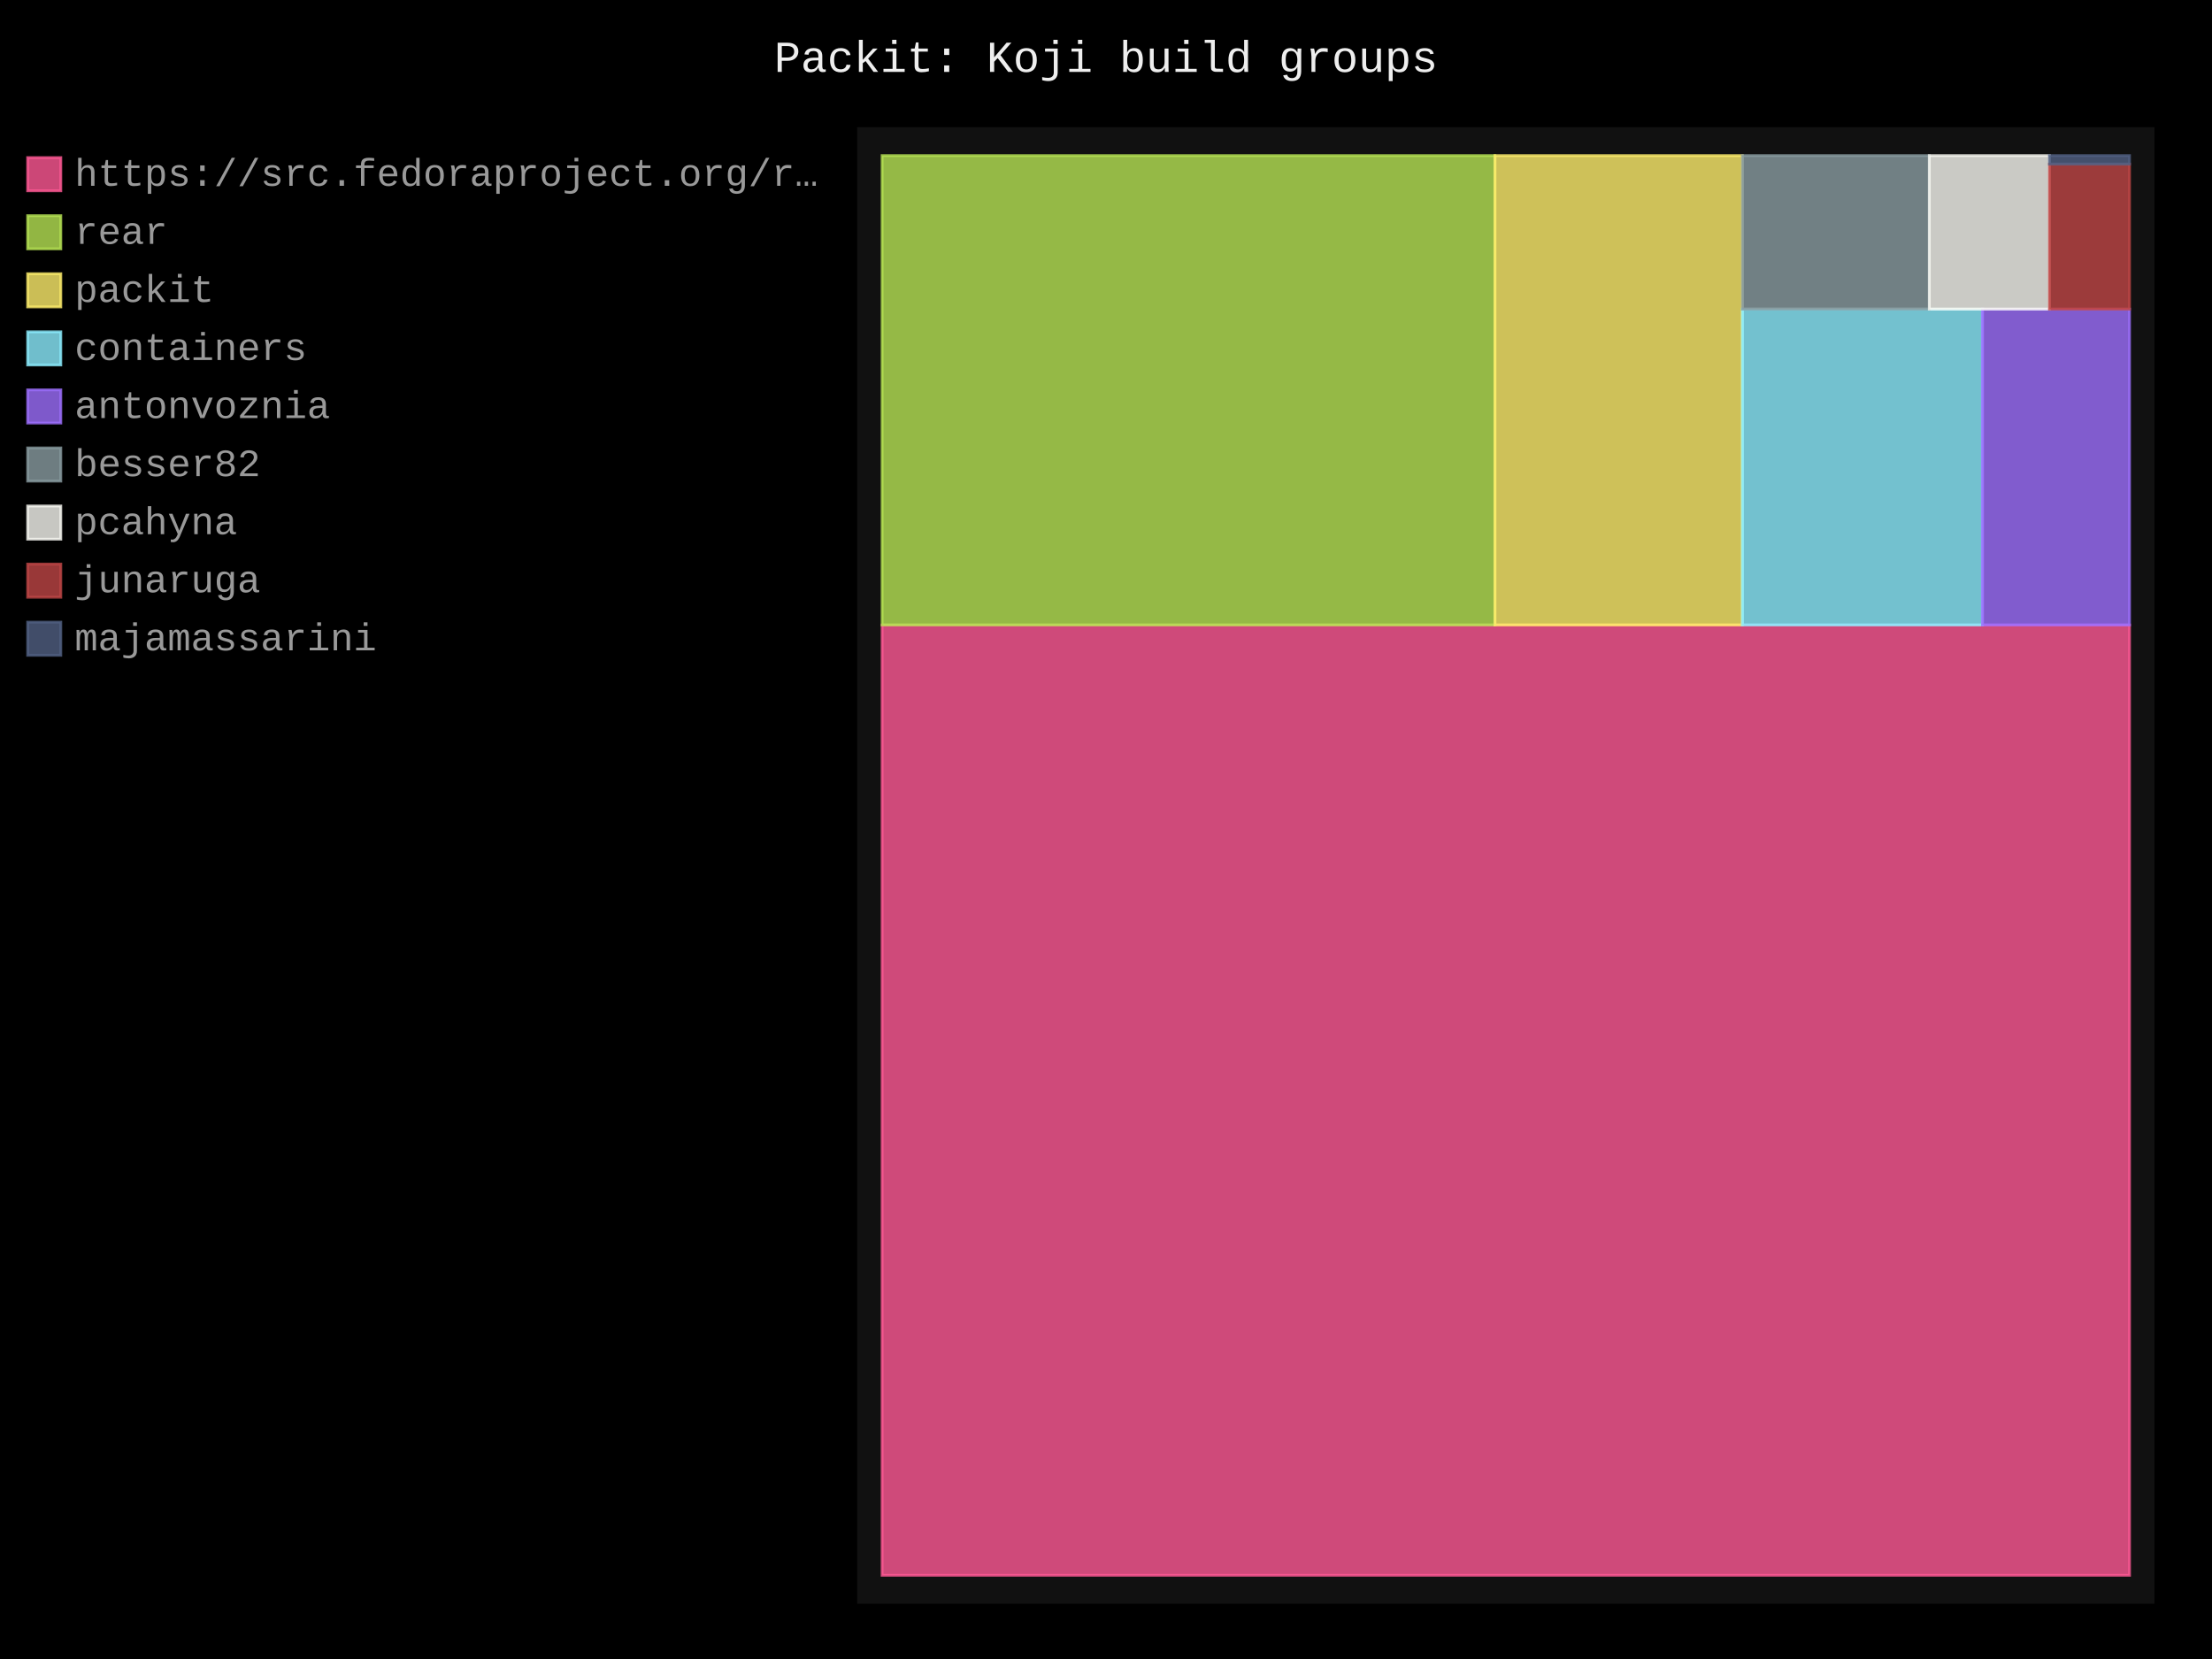
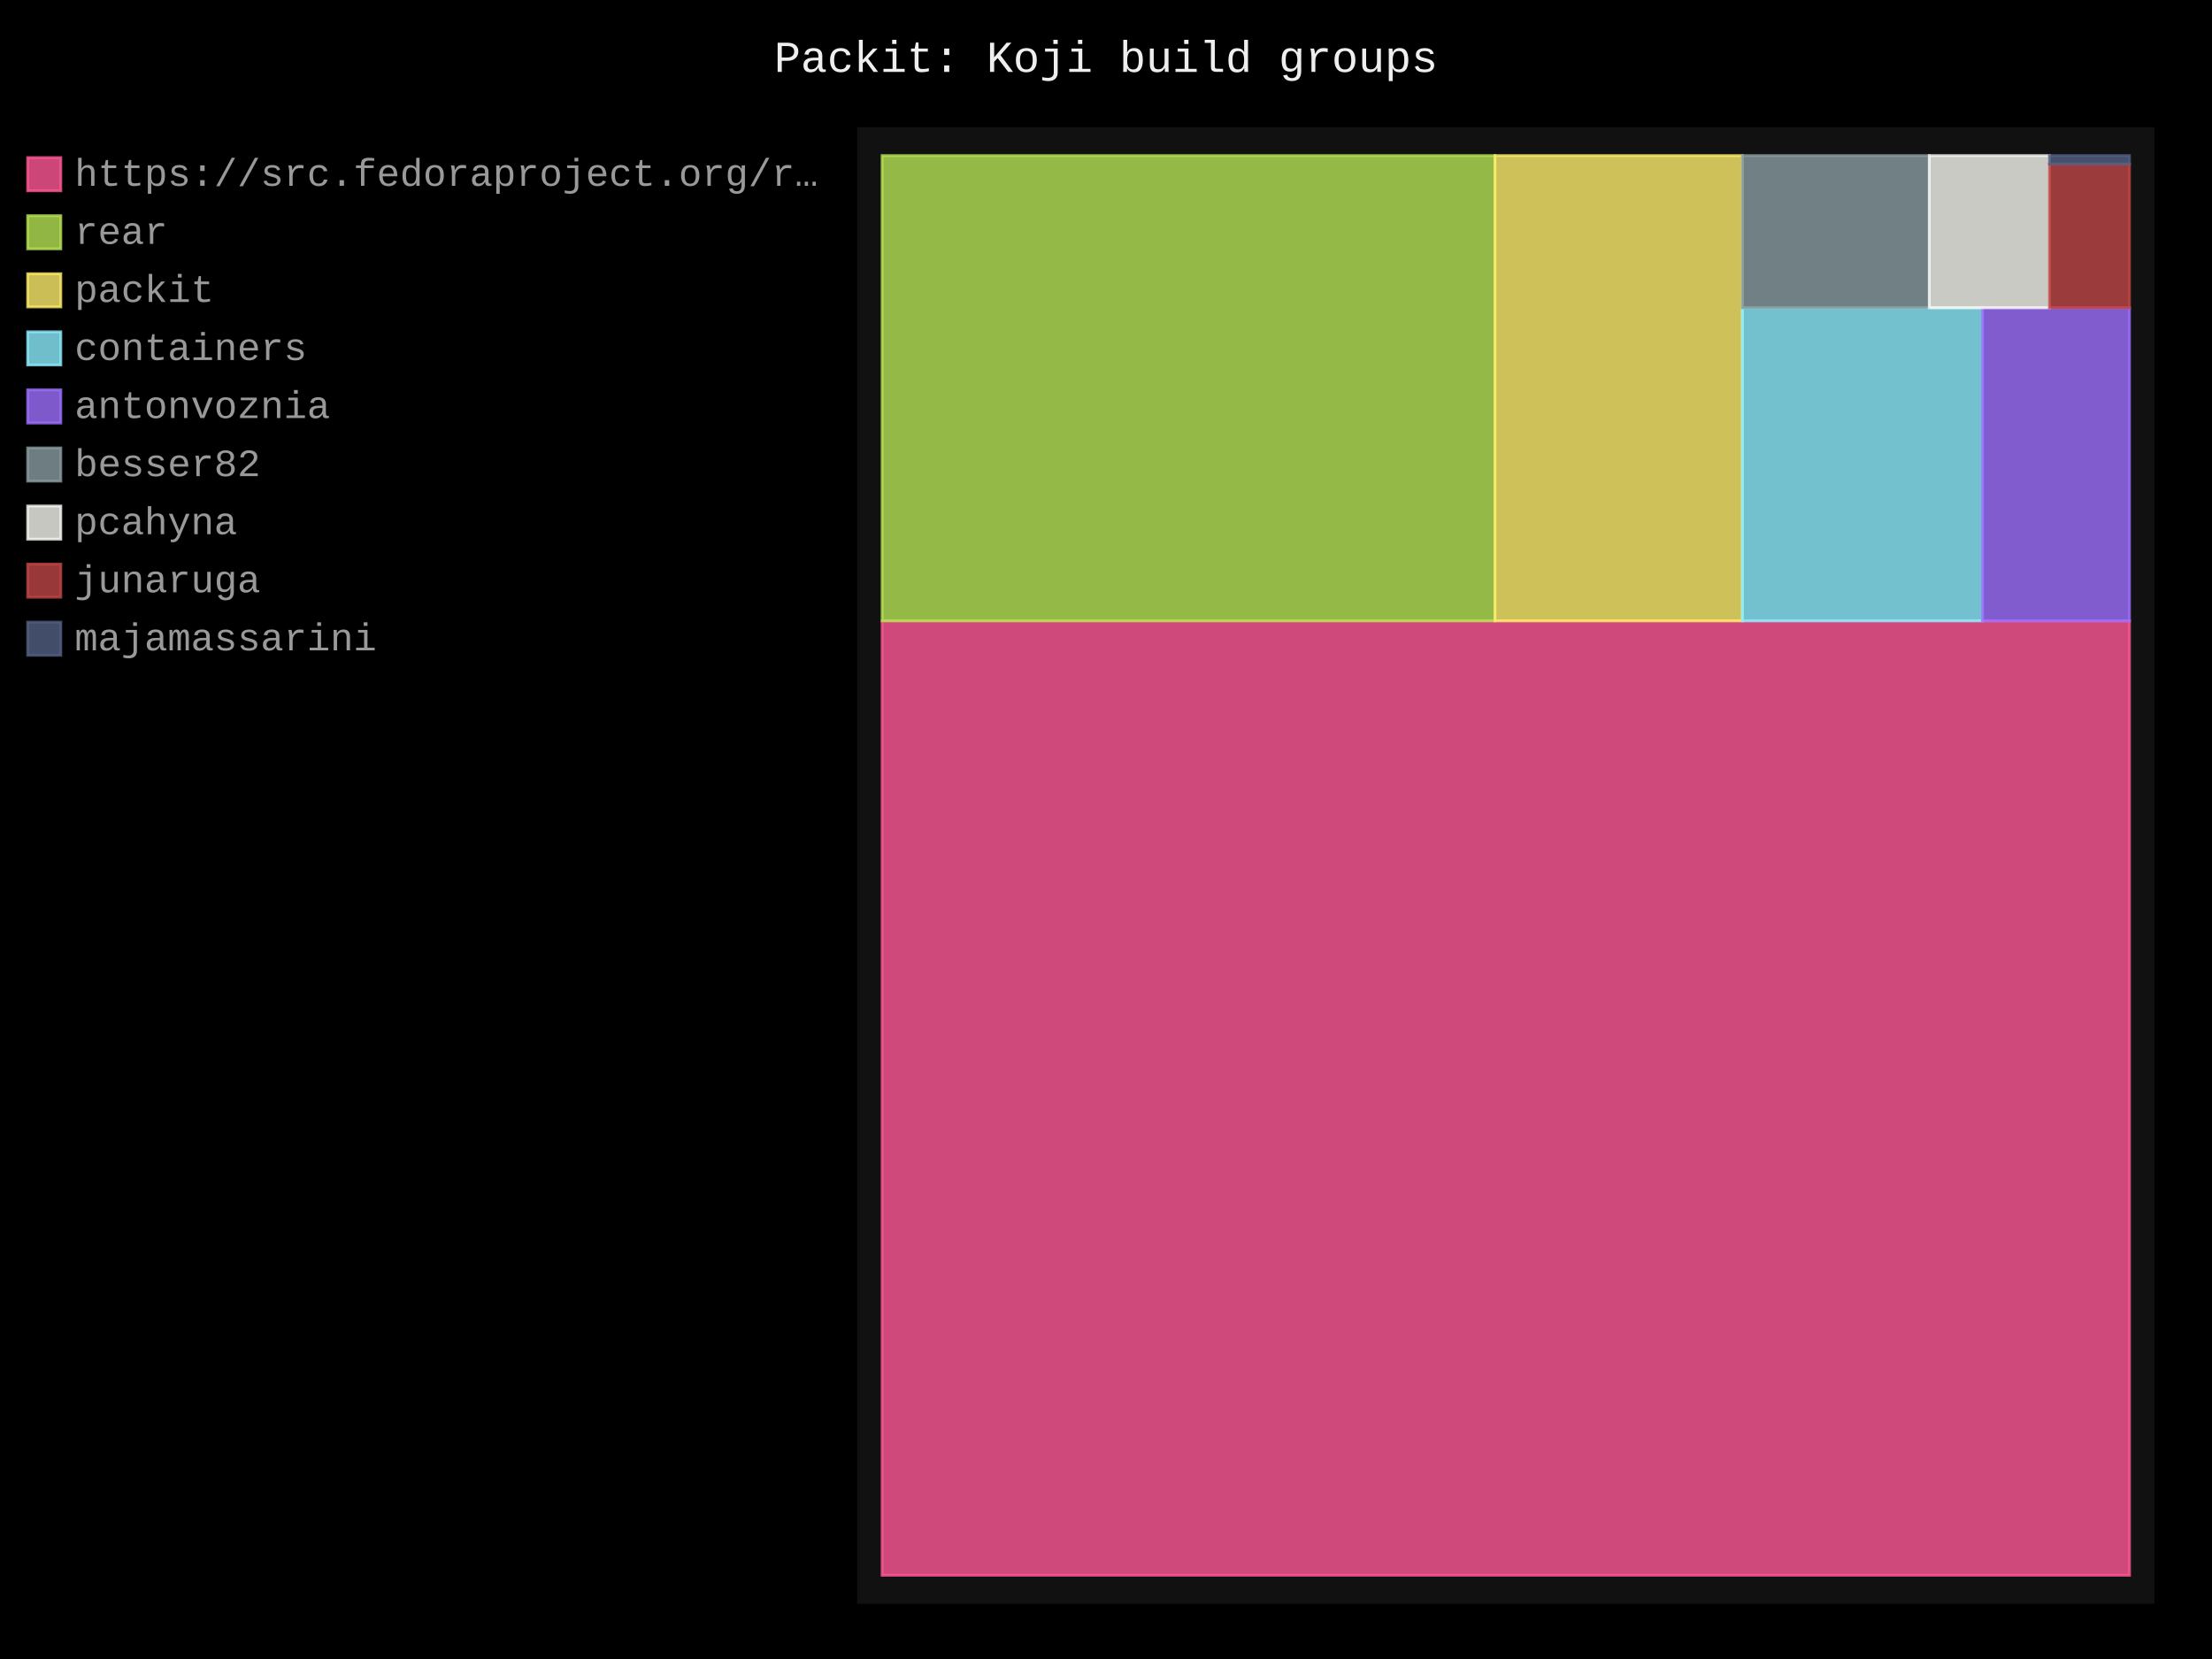
- <svg xmlns="http://www.w3.org/2000/svg" id="chart-5eed45e5-a510-4b35-84d7-8fee7879b559" class="pygal-chart" viewBox="0 0 800 600">
+ <svg xmlns="http://www.w3.org/2000/svg" id="chart-5e4e872c-49f6-4996-bae1-b3312f9a6266" class="pygal-chart" viewBox="0 0 800 600">
  <defs>
-     <style type="text/css">#chart-5eed45e5-a510-4b35-84d7-8fee7879b559{-webkit-user-select:none;-webkit-font-smoothing:antialiased;font-family:Consolas,"Liberation Mono",Menlo,Courier,monospace}#chart-5eed45e5-a510-4b35-84d7-8fee7879b559 .title{font-family:Consolas,"Liberation Mono",Menlo,Courier,monospace;font-size:16px}#chart-5eed45e5-a510-4b35-84d7-8fee7879b559 .legends .legend text{font-family:Consolas,"Liberation Mono",Menlo,Courier,monospace;font-size:14px}#chart-5eed45e5-a510-4b35-84d7-8fee7879b559 .axis text{font-family:Consolas,"Liberation Mono",Menlo,Courier,monospace;font-size:10px}#chart-5eed45e5-a510-4b35-84d7-8fee7879b559 .axis text.major{font-family:Consolas,"Liberation Mono",Menlo,Courier,monospace;font-size:10px}#chart-5eed45e5-a510-4b35-84d7-8fee7879b559 .text-overlay text.value{font-family:Consolas,"Liberation Mono",Menlo,Courier,monospace;font-size:16px}#chart-5eed45e5-a510-4b35-84d7-8fee7879b559 .text-overlay text.label{font-family:Consolas,"Liberation Mono",Menlo,Courier,monospace;font-size:10px}#chart-5eed45e5-a510-4b35-84d7-8fee7879b559 .tooltip{font-family:Consolas,"Liberation Mono",Menlo,Courier,monospace;font-size:14px}#chart-5eed45e5-a510-4b35-84d7-8fee7879b559 text.no_data{font-family:Consolas,"Liberation Mono",Menlo,Courier,monospace;font-size:64px}
- #chart-5eed45e5-a510-4b35-84d7-8fee7879b559{background-color:black}#chart-5eed45e5-a510-4b35-84d7-8fee7879b559 path,#chart-5eed45e5-a510-4b35-84d7-8fee7879b559 line,#chart-5eed45e5-a510-4b35-84d7-8fee7879b559 rect,#chart-5eed45e5-a510-4b35-84d7-8fee7879b559 circle{-webkit-transition:250ms;-moz-transition:250ms;transition:250ms}#chart-5eed45e5-a510-4b35-84d7-8fee7879b559 .graph &gt; .background{fill:black}#chart-5eed45e5-a510-4b35-84d7-8fee7879b559 .plot &gt; .background{fill:#111}#chart-5eed45e5-a510-4b35-84d7-8fee7879b559 .graph{fill:#999}#chart-5eed45e5-a510-4b35-84d7-8fee7879b559 text.no_data{fill:#eee}#chart-5eed45e5-a510-4b35-84d7-8fee7879b559 .title{fill:#eee}#chart-5eed45e5-a510-4b35-84d7-8fee7879b559 .legends .legend text{fill:#999}#chart-5eed45e5-a510-4b35-84d7-8fee7879b559 .legends .legend:hover text{fill:#eee}#chart-5eed45e5-a510-4b35-84d7-8fee7879b559 .axis .line{stroke:#eee}#chart-5eed45e5-a510-4b35-84d7-8fee7879b559 .axis .guide.line{stroke:#555}#chart-5eed45e5-a510-4b35-84d7-8fee7879b559 .axis .major.line{stroke:#999}#chart-5eed45e5-a510-4b35-84d7-8fee7879b559 .axis text.major{fill:#eee}#chart-5eed45e5-a510-4b35-84d7-8fee7879b559 .axis.y .guides:hover .guide.line,#chart-5eed45e5-a510-4b35-84d7-8fee7879b559 .line-graph .axis.x .guides:hover .guide.line,#chart-5eed45e5-a510-4b35-84d7-8fee7879b559 .stackedline-graph .axis.x .guides:hover .guide.line,#chart-5eed45e5-a510-4b35-84d7-8fee7879b559 .xy-graph .axis.x .guides:hover .guide.line{stroke:#eee}#chart-5eed45e5-a510-4b35-84d7-8fee7879b559 .axis .guides:hover text{fill:#eee}#chart-5eed45e5-a510-4b35-84d7-8fee7879b559 .reactive{fill-opacity:.8;stroke-opacity:.8;stroke-width:1}#chart-5eed45e5-a510-4b35-84d7-8fee7879b559 .ci{stroke:#999}#chart-5eed45e5-a510-4b35-84d7-8fee7879b559 .reactive.active,#chart-5eed45e5-a510-4b35-84d7-8fee7879b559 .active .reactive{fill-opacity:.4;stroke-opacity:.9;stroke-width:4}#chart-5eed45e5-a510-4b35-84d7-8fee7879b559 .ci .reactive.active{stroke-width:1.5}#chart-5eed45e5-a510-4b35-84d7-8fee7879b559 .series text{fill:#eee}#chart-5eed45e5-a510-4b35-84d7-8fee7879b559 .tooltip rect{fill:#111;stroke:#eee;-webkit-transition:opacity 250ms;-moz-transition:opacity 250ms;transition:opacity 250ms}#chart-5eed45e5-a510-4b35-84d7-8fee7879b559 .tooltip .label{fill:#999}#chart-5eed45e5-a510-4b35-84d7-8fee7879b559 .tooltip .label{fill:#999}#chart-5eed45e5-a510-4b35-84d7-8fee7879b559 .tooltip .legend{font-size:.8em;fill:#555}#chart-5eed45e5-a510-4b35-84d7-8fee7879b559 .tooltip .x_label{font-size:.6em;fill:#eee}#chart-5eed45e5-a510-4b35-84d7-8fee7879b559 .tooltip .xlink{font-size:.5em;text-decoration:underline}#chart-5eed45e5-a510-4b35-84d7-8fee7879b559 .tooltip .value{font-size:1.5em}#chart-5eed45e5-a510-4b35-84d7-8fee7879b559 .bound{font-size:.5em}#chart-5eed45e5-a510-4b35-84d7-8fee7879b559 .max-value{font-size:.75em;fill:#555}#chart-5eed45e5-a510-4b35-84d7-8fee7879b559 .map-element{fill:#111;stroke:#555 !important}#chart-5eed45e5-a510-4b35-84d7-8fee7879b559 .map-element .reactive{fill-opacity:inherit;stroke-opacity:inherit}#chart-5eed45e5-a510-4b35-84d7-8fee7879b559 .color-0,#chart-5eed45e5-a510-4b35-84d7-8fee7879b559 .color-0 a:visited{stroke:#ff5995;fill:#ff5995}#chart-5eed45e5-a510-4b35-84d7-8fee7879b559 .color-1,#chart-5eed45e5-a510-4b35-84d7-8fee7879b559 .color-1 a:visited{stroke:#b6e354;fill:#b6e354}#chart-5eed45e5-a510-4b35-84d7-8fee7879b559 .color-2,#chart-5eed45e5-a510-4b35-84d7-8fee7879b559 .color-2 a:visited{stroke:#feed6c;fill:#feed6c}#chart-5eed45e5-a510-4b35-84d7-8fee7879b559 .color-3,#chart-5eed45e5-a510-4b35-84d7-8fee7879b559 .color-3 a:visited{stroke:#8cedff;fill:#8cedff}#chart-5eed45e5-a510-4b35-84d7-8fee7879b559 .color-4,#chart-5eed45e5-a510-4b35-84d7-8fee7879b559 .color-4 a:visited{stroke:#9e6ffe;fill:#9e6ffe}#chart-5eed45e5-a510-4b35-84d7-8fee7879b559 .color-5,#chart-5eed45e5-a510-4b35-84d7-8fee7879b559 .color-5 a:visited{stroke:#899ca1;fill:#899ca1}#chart-5eed45e5-a510-4b35-84d7-8fee7879b559 .color-6,#chart-5eed45e5-a510-4b35-84d7-8fee7879b559 .color-6 a:visited{stroke:#f8f8f2;fill:#f8f8f2}#chart-5eed45e5-a510-4b35-84d7-8fee7879b559 .color-7,#chart-5eed45e5-a510-4b35-84d7-8fee7879b559 .color-7 a:visited{stroke:#bf4646;fill:#bf4646}#chart-5eed45e5-a510-4b35-84d7-8fee7879b559 .color-8,#chart-5eed45e5-a510-4b35-84d7-8fee7879b559 .color-8 a:visited{stroke:#516083;fill:#516083}#chart-5eed45e5-a510-4b35-84d7-8fee7879b559 .text-overlay .color-0 text{fill:black}#chart-5eed45e5-a510-4b35-84d7-8fee7879b559 .text-overlay .color-1 text{fill:black}#chart-5eed45e5-a510-4b35-84d7-8fee7879b559 .text-overlay .color-2 text{fill:black}#chart-5eed45e5-a510-4b35-84d7-8fee7879b559 .text-overlay .color-3 text{fill:black}#chart-5eed45e5-a510-4b35-84d7-8fee7879b559 .text-overlay .color-4 text{fill:black}#chart-5eed45e5-a510-4b35-84d7-8fee7879b559 .text-overlay .color-5 text{fill:black}#chart-5eed45e5-a510-4b35-84d7-8fee7879b559 .text-overlay .color-6 text{fill:black}#chart-5eed45e5-a510-4b35-84d7-8fee7879b559 .text-overlay .color-7 text{fill:black}#chart-5eed45e5-a510-4b35-84d7-8fee7879b559 .text-overlay .color-8 text{fill:black}
- #chart-5eed45e5-a510-4b35-84d7-8fee7879b559 text.no_data{text-anchor:middle}#chart-5eed45e5-a510-4b35-84d7-8fee7879b559 .guide.line{fill:none}#chart-5eed45e5-a510-4b35-84d7-8fee7879b559 .centered{text-anchor:middle}#chart-5eed45e5-a510-4b35-84d7-8fee7879b559 .title{text-anchor:middle}#chart-5eed45e5-a510-4b35-84d7-8fee7879b559 .legends .legend text{fill-opacity:1}#chart-5eed45e5-a510-4b35-84d7-8fee7879b559 .axis.x text{text-anchor:middle}#chart-5eed45e5-a510-4b35-84d7-8fee7879b559 .axis.x:not(.web) text[transform]{text-anchor:start}#chart-5eed45e5-a510-4b35-84d7-8fee7879b559 .axis.x:not(.web) text[transform].backwards{text-anchor:end}#chart-5eed45e5-a510-4b35-84d7-8fee7879b559 .axis.y text{text-anchor:end}#chart-5eed45e5-a510-4b35-84d7-8fee7879b559 .axis.y text[transform].backwards{text-anchor:start}#chart-5eed45e5-a510-4b35-84d7-8fee7879b559 .axis.y2 text{text-anchor:start}#chart-5eed45e5-a510-4b35-84d7-8fee7879b559 .axis.y2 text[transform].backwards{text-anchor:end}#chart-5eed45e5-a510-4b35-84d7-8fee7879b559 .axis .guide.line{stroke-dasharray:4,4;stroke:black}#chart-5eed45e5-a510-4b35-84d7-8fee7879b559 .axis .major.guide.line{stroke-dasharray:6,6;stroke:black}#chart-5eed45e5-a510-4b35-84d7-8fee7879b559 .horizontal .axis.y .guide.line,#chart-5eed45e5-a510-4b35-84d7-8fee7879b559 .horizontal .axis.y2 .guide.line,#chart-5eed45e5-a510-4b35-84d7-8fee7879b559 .vertical .axis.x .guide.line{opacity:0}#chart-5eed45e5-a510-4b35-84d7-8fee7879b559 .horizontal .axis.always_show .guide.line,#chart-5eed45e5-a510-4b35-84d7-8fee7879b559 .vertical .axis.always_show .guide.line{opacity:1 !important}#chart-5eed45e5-a510-4b35-84d7-8fee7879b559 .axis.y .guides:hover .guide.line,#chart-5eed45e5-a510-4b35-84d7-8fee7879b559 .axis.y2 .guides:hover .guide.line,#chart-5eed45e5-a510-4b35-84d7-8fee7879b559 .axis.x .guides:hover .guide.line{opacity:1}#chart-5eed45e5-a510-4b35-84d7-8fee7879b559 .axis .guides:hover text{opacity:1}#chart-5eed45e5-a510-4b35-84d7-8fee7879b559 .nofill{fill:none}#chart-5eed45e5-a510-4b35-84d7-8fee7879b559 .subtle-fill{fill-opacity:.2}#chart-5eed45e5-a510-4b35-84d7-8fee7879b559 .dot{stroke-width:1px;fill-opacity:1;stroke-opacity:1}#chart-5eed45e5-a510-4b35-84d7-8fee7879b559 .dot.active{stroke-width:5px}#chart-5eed45e5-a510-4b35-84d7-8fee7879b559 .dot.negative{fill:transparent}#chart-5eed45e5-a510-4b35-84d7-8fee7879b559 text,#chart-5eed45e5-a510-4b35-84d7-8fee7879b559 tspan{stroke:none !important}#chart-5eed45e5-a510-4b35-84d7-8fee7879b559 .series text.active{opacity:1}#chart-5eed45e5-a510-4b35-84d7-8fee7879b559 .tooltip rect{fill-opacity:.95;stroke-width:.5}#chart-5eed45e5-a510-4b35-84d7-8fee7879b559 .tooltip text{fill-opacity:1}#chart-5eed45e5-a510-4b35-84d7-8fee7879b559 .showable{visibility:hidden}#chart-5eed45e5-a510-4b35-84d7-8fee7879b559 .showable.shown{visibility:visible}#chart-5eed45e5-a510-4b35-84d7-8fee7879b559 .gauge-background{fill:rgba(229,229,229,1);stroke:none}#chart-5eed45e5-a510-4b35-84d7-8fee7879b559 .bg-lines{stroke:black;stroke-width:2px}</style>
+     <style type="text/css">#chart-5e4e872c-49f6-4996-bae1-b3312f9a6266{-webkit-user-select:none;-webkit-font-smoothing:antialiased;font-family:Consolas,"Liberation Mono",Menlo,Courier,monospace}#chart-5e4e872c-49f6-4996-bae1-b3312f9a6266 .title{font-family:Consolas,"Liberation Mono",Menlo,Courier,monospace;font-size:16px}#chart-5e4e872c-49f6-4996-bae1-b3312f9a6266 .legends .legend text{font-family:Consolas,"Liberation Mono",Menlo,Courier,monospace;font-size:14px}#chart-5e4e872c-49f6-4996-bae1-b3312f9a6266 .axis text{font-family:Consolas,"Liberation Mono",Menlo,Courier,monospace;font-size:10px}#chart-5e4e872c-49f6-4996-bae1-b3312f9a6266 .axis text.major{font-family:Consolas,"Liberation Mono",Menlo,Courier,monospace;font-size:10px}#chart-5e4e872c-49f6-4996-bae1-b3312f9a6266 .text-overlay text.value{font-family:Consolas,"Liberation Mono",Menlo,Courier,monospace;font-size:16px}#chart-5e4e872c-49f6-4996-bae1-b3312f9a6266 .text-overlay text.label{font-family:Consolas,"Liberation Mono",Menlo,Courier,monospace;font-size:10px}#chart-5e4e872c-49f6-4996-bae1-b3312f9a6266 .tooltip{font-family:Consolas,"Liberation Mono",Menlo,Courier,monospace;font-size:14px}#chart-5e4e872c-49f6-4996-bae1-b3312f9a6266 text.no_data{font-family:Consolas,"Liberation Mono",Menlo,Courier,monospace;font-size:64px}
+ #chart-5e4e872c-49f6-4996-bae1-b3312f9a6266{background-color:black}#chart-5e4e872c-49f6-4996-bae1-b3312f9a6266 path,#chart-5e4e872c-49f6-4996-bae1-b3312f9a6266 line,#chart-5e4e872c-49f6-4996-bae1-b3312f9a6266 rect,#chart-5e4e872c-49f6-4996-bae1-b3312f9a6266 circle{-webkit-transition:250ms;-moz-transition:250ms;transition:250ms}#chart-5e4e872c-49f6-4996-bae1-b3312f9a6266 .graph &gt; .background{fill:black}#chart-5e4e872c-49f6-4996-bae1-b3312f9a6266 .plot &gt; .background{fill:#111}#chart-5e4e872c-49f6-4996-bae1-b3312f9a6266 .graph{fill:#999}#chart-5e4e872c-49f6-4996-bae1-b3312f9a6266 text.no_data{fill:#eee}#chart-5e4e872c-49f6-4996-bae1-b3312f9a6266 .title{fill:#eee}#chart-5e4e872c-49f6-4996-bae1-b3312f9a6266 .legends .legend text{fill:#999}#chart-5e4e872c-49f6-4996-bae1-b3312f9a6266 .legends .legend:hover text{fill:#eee}#chart-5e4e872c-49f6-4996-bae1-b3312f9a6266 .axis .line{stroke:#eee}#chart-5e4e872c-49f6-4996-bae1-b3312f9a6266 .axis .guide.line{stroke:#555}#chart-5e4e872c-49f6-4996-bae1-b3312f9a6266 .axis .major.line{stroke:#999}#chart-5e4e872c-49f6-4996-bae1-b3312f9a6266 .axis text.major{fill:#eee}#chart-5e4e872c-49f6-4996-bae1-b3312f9a6266 .axis.y .guides:hover .guide.line,#chart-5e4e872c-49f6-4996-bae1-b3312f9a6266 .line-graph .axis.x .guides:hover .guide.line,#chart-5e4e872c-49f6-4996-bae1-b3312f9a6266 .stackedline-graph .axis.x .guides:hover .guide.line,#chart-5e4e872c-49f6-4996-bae1-b3312f9a6266 .xy-graph .axis.x .guides:hover .guide.line{stroke:#eee}#chart-5e4e872c-49f6-4996-bae1-b3312f9a6266 .axis .guides:hover text{fill:#eee}#chart-5e4e872c-49f6-4996-bae1-b3312f9a6266 .reactive{fill-opacity:.8;stroke-opacity:.8;stroke-width:1}#chart-5e4e872c-49f6-4996-bae1-b3312f9a6266 .ci{stroke:#999}#chart-5e4e872c-49f6-4996-bae1-b3312f9a6266 .reactive.active,#chart-5e4e872c-49f6-4996-bae1-b3312f9a6266 .active .reactive{fill-opacity:.4;stroke-opacity:.9;stroke-width:4}#chart-5e4e872c-49f6-4996-bae1-b3312f9a6266 .ci .reactive.active{stroke-width:1.5}#chart-5e4e872c-49f6-4996-bae1-b3312f9a6266 .series text{fill:#eee}#chart-5e4e872c-49f6-4996-bae1-b3312f9a6266 .tooltip rect{fill:#111;stroke:#eee;-webkit-transition:opacity 250ms;-moz-transition:opacity 250ms;transition:opacity 250ms}#chart-5e4e872c-49f6-4996-bae1-b3312f9a6266 .tooltip .label{fill:#999}#chart-5e4e872c-49f6-4996-bae1-b3312f9a6266 .tooltip .label{fill:#999}#chart-5e4e872c-49f6-4996-bae1-b3312f9a6266 .tooltip .legend{font-size:.8em;fill:#555}#chart-5e4e872c-49f6-4996-bae1-b3312f9a6266 .tooltip .x_label{font-size:.6em;fill:#eee}#chart-5e4e872c-49f6-4996-bae1-b3312f9a6266 .tooltip .xlink{font-size:.5em;text-decoration:underline}#chart-5e4e872c-49f6-4996-bae1-b3312f9a6266 .tooltip .value{font-size:1.5em}#chart-5e4e872c-49f6-4996-bae1-b3312f9a6266 .bound{font-size:.5em}#chart-5e4e872c-49f6-4996-bae1-b3312f9a6266 .max-value{font-size:.75em;fill:#555}#chart-5e4e872c-49f6-4996-bae1-b3312f9a6266 .map-element{fill:#111;stroke:#555 !important}#chart-5e4e872c-49f6-4996-bae1-b3312f9a6266 .map-element .reactive{fill-opacity:inherit;stroke-opacity:inherit}#chart-5e4e872c-49f6-4996-bae1-b3312f9a6266 .color-0,#chart-5e4e872c-49f6-4996-bae1-b3312f9a6266 .color-0 a:visited{stroke:#ff5995;fill:#ff5995}#chart-5e4e872c-49f6-4996-bae1-b3312f9a6266 .color-1,#chart-5e4e872c-49f6-4996-bae1-b3312f9a6266 .color-1 a:visited{stroke:#b6e354;fill:#b6e354}#chart-5e4e872c-49f6-4996-bae1-b3312f9a6266 .color-2,#chart-5e4e872c-49f6-4996-bae1-b3312f9a6266 .color-2 a:visited{stroke:#feed6c;fill:#feed6c}#chart-5e4e872c-49f6-4996-bae1-b3312f9a6266 .color-3,#chart-5e4e872c-49f6-4996-bae1-b3312f9a6266 .color-3 a:visited{stroke:#8cedff;fill:#8cedff}#chart-5e4e872c-49f6-4996-bae1-b3312f9a6266 .color-4,#chart-5e4e872c-49f6-4996-bae1-b3312f9a6266 .color-4 a:visited{stroke:#9e6ffe;fill:#9e6ffe}#chart-5e4e872c-49f6-4996-bae1-b3312f9a6266 .color-5,#chart-5e4e872c-49f6-4996-bae1-b3312f9a6266 .color-5 a:visited{stroke:#899ca1;fill:#899ca1}#chart-5e4e872c-49f6-4996-bae1-b3312f9a6266 .color-6,#chart-5e4e872c-49f6-4996-bae1-b3312f9a6266 .color-6 a:visited{stroke:#f8f8f2;fill:#f8f8f2}#chart-5e4e872c-49f6-4996-bae1-b3312f9a6266 .color-7,#chart-5e4e872c-49f6-4996-bae1-b3312f9a6266 .color-7 a:visited{stroke:#bf4646;fill:#bf4646}#chart-5e4e872c-49f6-4996-bae1-b3312f9a6266 .color-8,#chart-5e4e872c-49f6-4996-bae1-b3312f9a6266 .color-8 a:visited{stroke:#516083;fill:#516083}#chart-5e4e872c-49f6-4996-bae1-b3312f9a6266 .text-overlay .color-0 text{fill:black}#chart-5e4e872c-49f6-4996-bae1-b3312f9a6266 .text-overlay .color-1 text{fill:black}#chart-5e4e872c-49f6-4996-bae1-b3312f9a6266 .text-overlay .color-2 text{fill:black}#chart-5e4e872c-49f6-4996-bae1-b3312f9a6266 .text-overlay .color-3 text{fill:black}#chart-5e4e872c-49f6-4996-bae1-b3312f9a6266 .text-overlay .color-4 text{fill:black}#chart-5e4e872c-49f6-4996-bae1-b3312f9a6266 .text-overlay .color-5 text{fill:black}#chart-5e4e872c-49f6-4996-bae1-b3312f9a6266 .text-overlay .color-6 text{fill:black}#chart-5e4e872c-49f6-4996-bae1-b3312f9a6266 .text-overlay .color-7 text{fill:black}#chart-5e4e872c-49f6-4996-bae1-b3312f9a6266 .text-overlay .color-8 text{fill:black}
+ #chart-5e4e872c-49f6-4996-bae1-b3312f9a6266 text.no_data{text-anchor:middle}#chart-5e4e872c-49f6-4996-bae1-b3312f9a6266 .guide.line{fill:none}#chart-5e4e872c-49f6-4996-bae1-b3312f9a6266 .centered{text-anchor:middle}#chart-5e4e872c-49f6-4996-bae1-b3312f9a6266 .title{text-anchor:middle}#chart-5e4e872c-49f6-4996-bae1-b3312f9a6266 .legends .legend text{fill-opacity:1}#chart-5e4e872c-49f6-4996-bae1-b3312f9a6266 .axis.x text{text-anchor:middle}#chart-5e4e872c-49f6-4996-bae1-b3312f9a6266 .axis.x:not(.web) text[transform]{text-anchor:start}#chart-5e4e872c-49f6-4996-bae1-b3312f9a6266 .axis.x:not(.web) text[transform].backwards{text-anchor:end}#chart-5e4e872c-49f6-4996-bae1-b3312f9a6266 .axis.y text{text-anchor:end}#chart-5e4e872c-49f6-4996-bae1-b3312f9a6266 .axis.y text[transform].backwards{text-anchor:start}#chart-5e4e872c-49f6-4996-bae1-b3312f9a6266 .axis.y2 text{text-anchor:start}#chart-5e4e872c-49f6-4996-bae1-b3312f9a6266 .axis.y2 text[transform].backwards{text-anchor:end}#chart-5e4e872c-49f6-4996-bae1-b3312f9a6266 .axis .guide.line{stroke-dasharray:4,4;stroke:black}#chart-5e4e872c-49f6-4996-bae1-b3312f9a6266 .axis .major.guide.line{stroke-dasharray:6,6;stroke:black}#chart-5e4e872c-49f6-4996-bae1-b3312f9a6266 .horizontal .axis.y .guide.line,#chart-5e4e872c-49f6-4996-bae1-b3312f9a6266 .horizontal .axis.y2 .guide.line,#chart-5e4e872c-49f6-4996-bae1-b3312f9a6266 .vertical .axis.x .guide.line{opacity:0}#chart-5e4e872c-49f6-4996-bae1-b3312f9a6266 .horizontal .axis.always_show .guide.line,#chart-5e4e872c-49f6-4996-bae1-b3312f9a6266 .vertical .axis.always_show .guide.line{opacity:1 !important}#chart-5e4e872c-49f6-4996-bae1-b3312f9a6266 .axis.y .guides:hover .guide.line,#chart-5e4e872c-49f6-4996-bae1-b3312f9a6266 .axis.y2 .guides:hover .guide.line,#chart-5e4e872c-49f6-4996-bae1-b3312f9a6266 .axis.x .guides:hover .guide.line{opacity:1}#chart-5e4e872c-49f6-4996-bae1-b3312f9a6266 .axis .guides:hover text{opacity:1}#chart-5e4e872c-49f6-4996-bae1-b3312f9a6266 .nofill{fill:none}#chart-5e4e872c-49f6-4996-bae1-b3312f9a6266 .subtle-fill{fill-opacity:.2}#chart-5e4e872c-49f6-4996-bae1-b3312f9a6266 .dot{stroke-width:1px;fill-opacity:1;stroke-opacity:1}#chart-5e4e872c-49f6-4996-bae1-b3312f9a6266 .dot.active{stroke-width:5px}#chart-5e4e872c-49f6-4996-bae1-b3312f9a6266 .dot.negative{fill:transparent}#chart-5e4e872c-49f6-4996-bae1-b3312f9a6266 text,#chart-5e4e872c-49f6-4996-bae1-b3312f9a6266 tspan{stroke:none !important}#chart-5e4e872c-49f6-4996-bae1-b3312f9a6266 .series text.active{opacity:1}#chart-5e4e872c-49f6-4996-bae1-b3312f9a6266 .tooltip rect{fill-opacity:.95;stroke-width:.5}#chart-5e4e872c-49f6-4996-bae1-b3312f9a6266 .tooltip text{fill-opacity:1}#chart-5e4e872c-49f6-4996-bae1-b3312f9a6266 .showable{visibility:hidden}#chart-5e4e872c-49f6-4996-bae1-b3312f9a6266 .showable.shown{visibility:visible}#chart-5e4e872c-49f6-4996-bae1-b3312f9a6266 .gauge-background{fill:rgba(229,229,229,1);stroke:none}#chart-5e4e872c-49f6-4996-bae1-b3312f9a6266 .bg-lines{stroke:black;stroke-width:2px}</style>
  </defs>
  <g class="graph treemap-graph vertical">
    <rect x="0" y="0" width="800" height="600" class="background" />
    <g transform="translate(310, 46)" class="plot">
      <rect x="0" y="0" width="469.2" height="534" class="background" />
      <g class="series serie-0 color-0">
        <g class="rects">
          <g class="rect">
-             <rect x="9.023" y="180.036" width="451.154" height="343.694" class="rect reactive tooltip-trigger" />
+             <rect x="9.023" y="178.543" width="451.154" height="345.188" class="rect reactive tooltip-trigger" />
          </g>
        </g>
      </g>
      <g class="series serie-1 color-1">
        <g class="rects">
          <g class="rect">
-             <rect x="9.023" y="10.269" width="221.629" height="169.767" class="rect reactive tooltip-trigger" />
+             <rect x="9.023" y="10.269" width="221.629" height="168.274" class="rect reactive tooltip-trigger" />
          </g>
        </g>
      </g>
      <g class="series serie-2 color-2">
        <g class="rects">
          <g class="rect">
-             <rect x="230.652" y="10.269" width="89.494" height="169.767" class="rect reactive tooltip-trigger" />
+             <rect x="230.652" y="10.269" width="89.494" height="168.274" class="rect reactive tooltip-trigger" />
          </g>
        </g>
      </g>
      <g class="series serie-3 color-3">
        <g class="rects">
          <g class="rect">
-             <rect x="320.146" y="65.795" width="86.835" height="114.242" class="rect reactive tooltip-trigger" />
+             <rect x="320.146" y="65.306" width="86.835" height="113.237" class="rect reactive tooltip-trigger" />
          </g>
        </g>
      </g>
      <g class="series serie-4 color-4">
        <g class="rects">
          <g class="rect">
-             <rect x="406.981" y="65.795" width="53.196" height="114.242" class="rect reactive tooltip-trigger" />
+             <rect x="406.981" y="65.306" width="53.196" height="113.237" class="rect reactive tooltip-trigger" />
          </g>
        </g>
      </g>
      <g class="series serie-5 color-5">
        <g class="rects">
          <g class="rect">
-             <rect x="320.146" y="10.269" width="67.601" height="55.525" class="rect reactive tooltip-trigger" />
+             <rect x="320.146" y="10.269" width="67.601" height="55.037" class="rect reactive tooltip-trigger" />
          </g>
        </g>
      </g>
      <g class="series serie-6 color-6">
        <g class="rects">
          <g class="rect">
-             <rect x="387.747" y="10.269" width="43.458" height="55.525" class="rect reactive tooltip-trigger" />
+             <rect x="387.747" y="10.269" width="43.458" height="55.037" class="rect reactive tooltip-trigger" />
          </g>
        </g>
      </g>
      <g class="series serie-7 color-7">
        <g class="rects">
          <g class="rect">
-             <rect x="431.205" y="13.354" width="28.972" height="52.441" class="rect reactive tooltip-trigger" />
+             <rect x="431.205" y="13.327" width="28.972" height="51.979" class="rect reactive tooltip-trigger" />
          </g>
        </g>
      </g>
      <g class="series serie-8 color-8">
        <g class="rects">
          <g class="rect">
-             <rect x="431.205" y="10.269" width="28.972" height="3.085" class="rect reactive tooltip-trigger" />
+             <rect x="431.205" y="10.269" width="28.972" height="3.058" class="rect reactive tooltip-trigger" />
          </g>
        </g>
      </g>
    </g>
    <g class="titles">
      <text x="400.0" y="26" class="title plot_title">Packit: Koji build groups</text>
    </g>
    <g transform="translate(310, 46)" class="plot overlay">
      <g class="series serie-0 color-0" />
      <g class="series serie-1 color-1" />
      <g class="series serie-2 color-2" />
      <g class="series serie-3 color-3" />
      <g class="series serie-4 color-4" />
      <g class="series serie-5 color-5" />
      <g class="series serie-6 color-6" />
      <g class="series serie-7 color-7" />
      <g class="series serie-8 color-8" />
    </g>
    <g transform="translate(310, 46)" class="plot text-overlay">
      <g class="series serie-0 color-0" />
      <g class="series serie-1 color-1" />
      <g class="series serie-2 color-2" />
      <g class="series serie-3 color-3" />
      <g class="series serie-4 color-4" />
      <g class="series serie-5 color-5" />
      <g class="series serie-6 color-6" />
      <g class="series serie-7 color-7" />
      <g class="series serie-8 color-8" />
    </g>
    <g transform="translate(310, 46)" class="plot tooltip-overlay">
      <g transform="translate(0 0)" style="opacity: 0" class="tooltip">
        <rect rx="0" ry="0" width="0" height="0" class="tooltip-box" />
        <g class="text" />
      </g>
    </g>
    <g transform="translate(10, 56)" class="legends">
      <g id="activate-serie-0" class="legend reactive activate-serie">
        <rect x="0.0" y="1.0" width="12" height="12" class="color-0 reactive" />
        <text x="17.0" y="11.2">https://src.fedoraproject.org/r…</text>
      </g>
      <g id="activate-serie-1" class="legend reactive activate-serie">
        <rect x="0.0" y="22.0" width="12" height="12" class="color-1 reactive" />
        <text x="17.0" y="32.2">rear</text>
      </g>
      <g id="activate-serie-2" class="legend reactive activate-serie">
        <rect x="0.0" y="43.0" width="12" height="12" class="color-2 reactive" />
        <text x="17.0" y="53.2">packit</text>
      </g>
      <g id="activate-serie-3" class="legend reactive activate-serie">
        <rect x="0.0" y="64.0" width="12" height="12" class="color-3 reactive" />
        <text x="17.0" y="74.2">containers</text>
      </g>
      <g id="activate-serie-4" class="legend reactive activate-serie">
        <rect x="0.0" y="85.0" width="12" height="12" class="color-4 reactive" />
        <text x="17.0" y="95.2">antonvoznia</text>
      </g>
      <g id="activate-serie-5" class="legend reactive activate-serie">
        <rect x="0.0" y="106.0" width="12" height="12" class="color-5 reactive" />
        <text x="17.0" y="116.2">besser82</text>
      </g>
      <g id="activate-serie-6" class="legend reactive activate-serie">
        <rect x="0.0" y="127.0" width="12" height="12" class="color-6 reactive" />
        <text x="17.0" y="137.2">pcahyna</text>
      </g>
      <g id="activate-serie-7" class="legend reactive activate-serie">
        <rect x="0.0" y="148.0" width="12" height="12" class="color-7 reactive" />
        <text x="17.0" y="158.2">junaruga</text>
      </g>
      <g id="activate-serie-8" class="legend reactive activate-serie">
        <rect x="0.0" y="169.0" width="12" height="12" class="color-8 reactive" />
        <text x="17.0" y="179.2">majamassarini</text>
      </g>
    </g>
    <g transform="translate(790, 56)" class="legends" />
  </g>
</svg>
